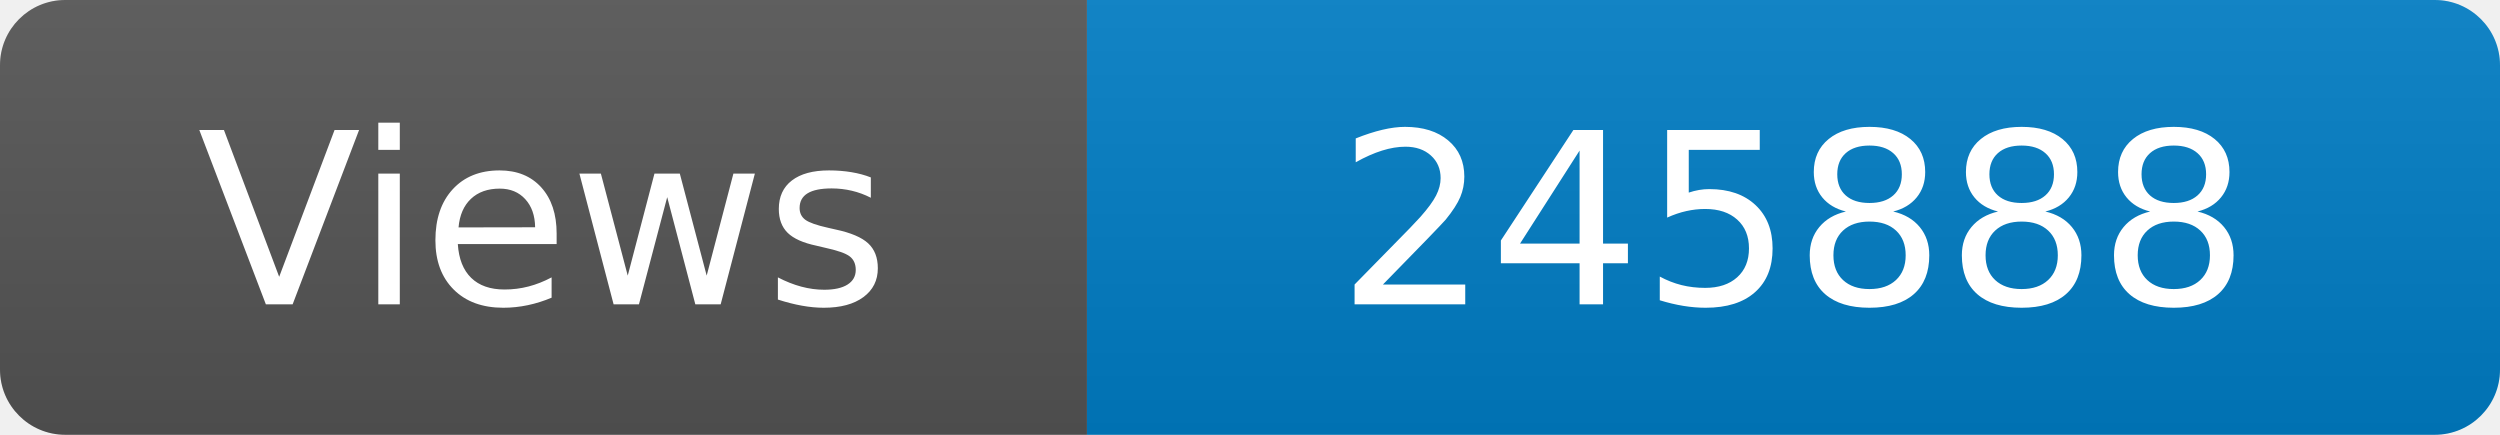
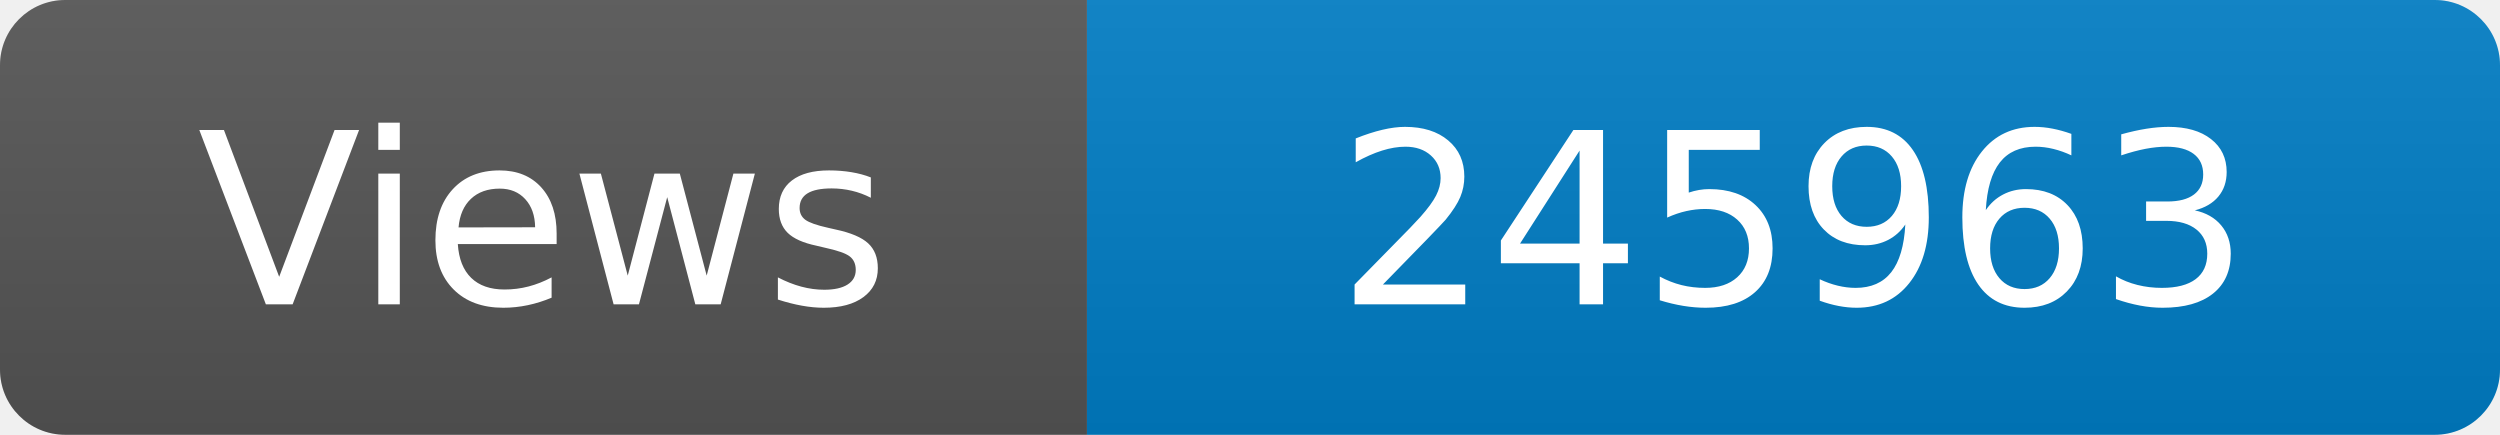
<svg xmlns="http://www.w3.org/2000/svg" width="115" height="20" role="img" aria-label="Maintained?: yes">
  <linearGradient id="s" x2="0" y2="100%">
    <stop offset="0" stop-color="#bbb" stop-opacity=".1" />
    <stop offset="1" stop-opacity=".1" />
  </linearGradient>
  <clipPath id="r">
    <rect width="115" height="20" rx="3" fill="#fff" />
  </clipPath>
  <g clip-path="url(#r)">
    <rect width="50" height="20" fill="#555" />
    <rect x="50" width="160" height="20" fill="#007ec6" />
    <rect width="115" height="20" fill="url(#s)" />
  </g>
  <g fill="#fff" text-anchor="middle" font-family="Verdana,Geneva,DejaVu Sans,sans-serif" font-size="110">
    <text x="250" y="140" transform="scale(.1)" fill="#fff">Views</text>
-     <text x="825" y="140" transform="scale(.1)" fill="#fff">245888</text>
+     <text x="825" y="140" transform="scale(.1)" fill="#fff">245963</text>
  </g>
</svg>
